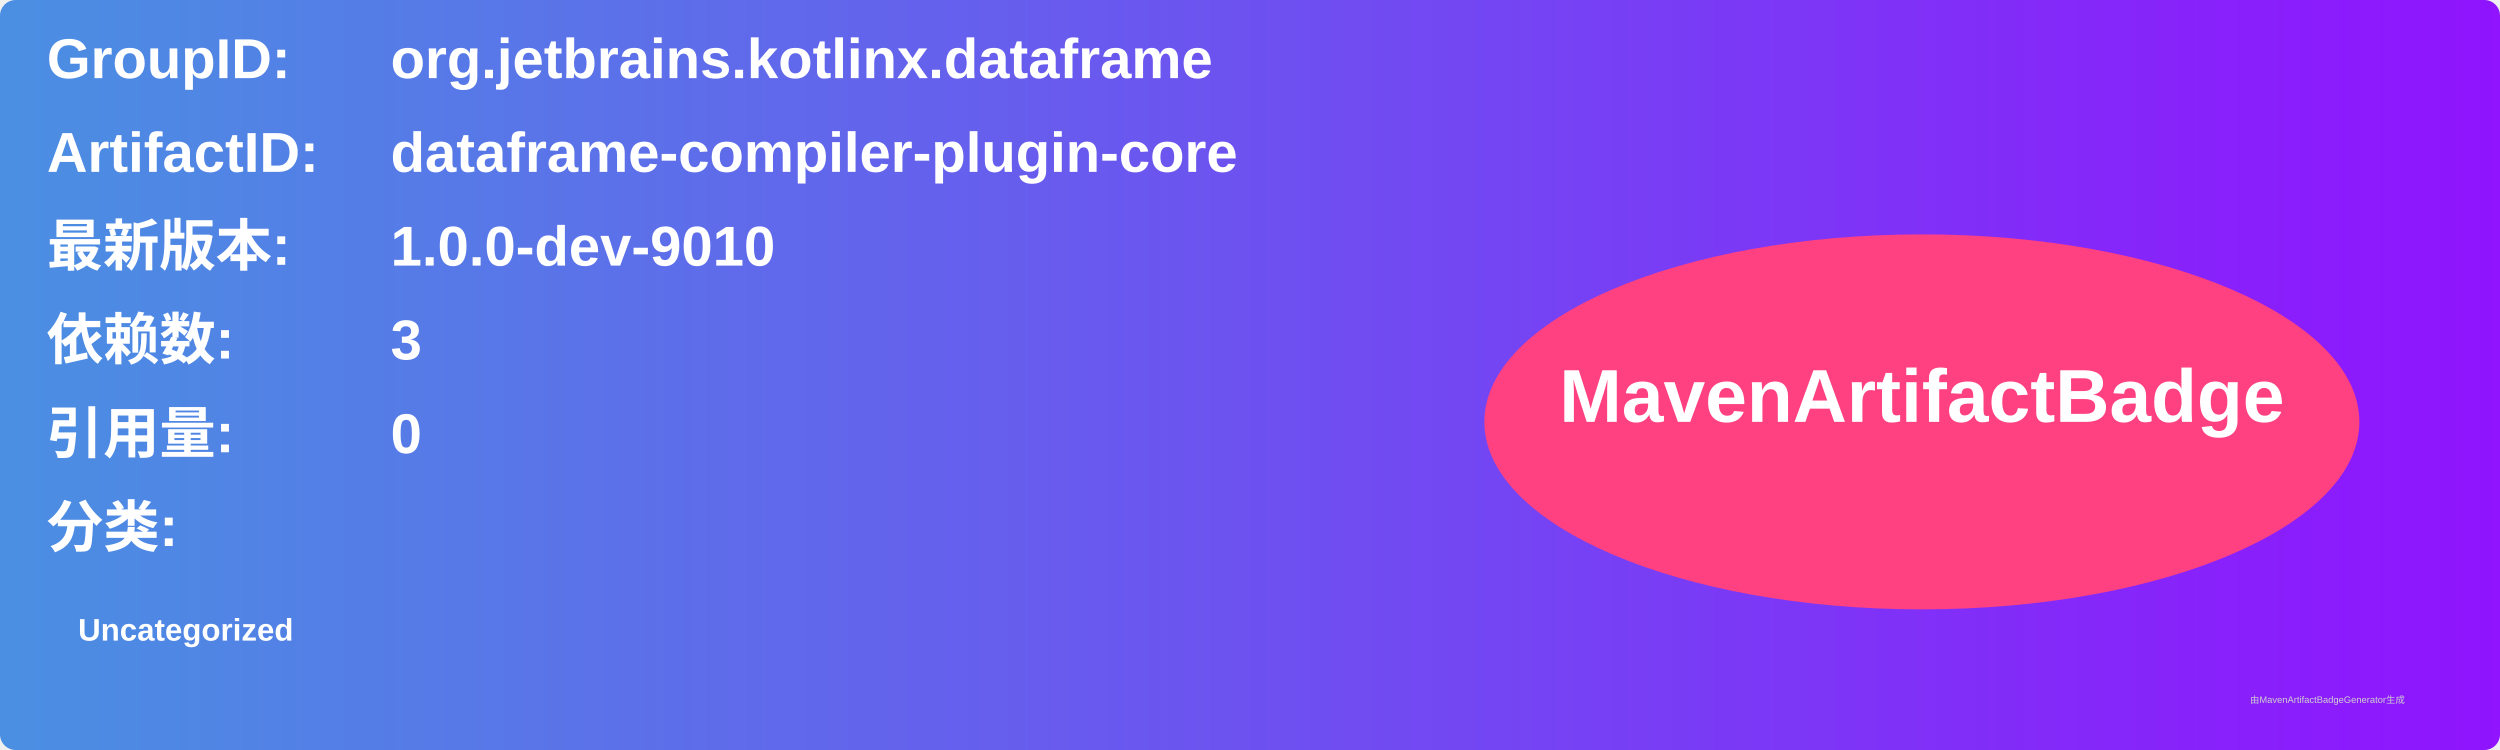
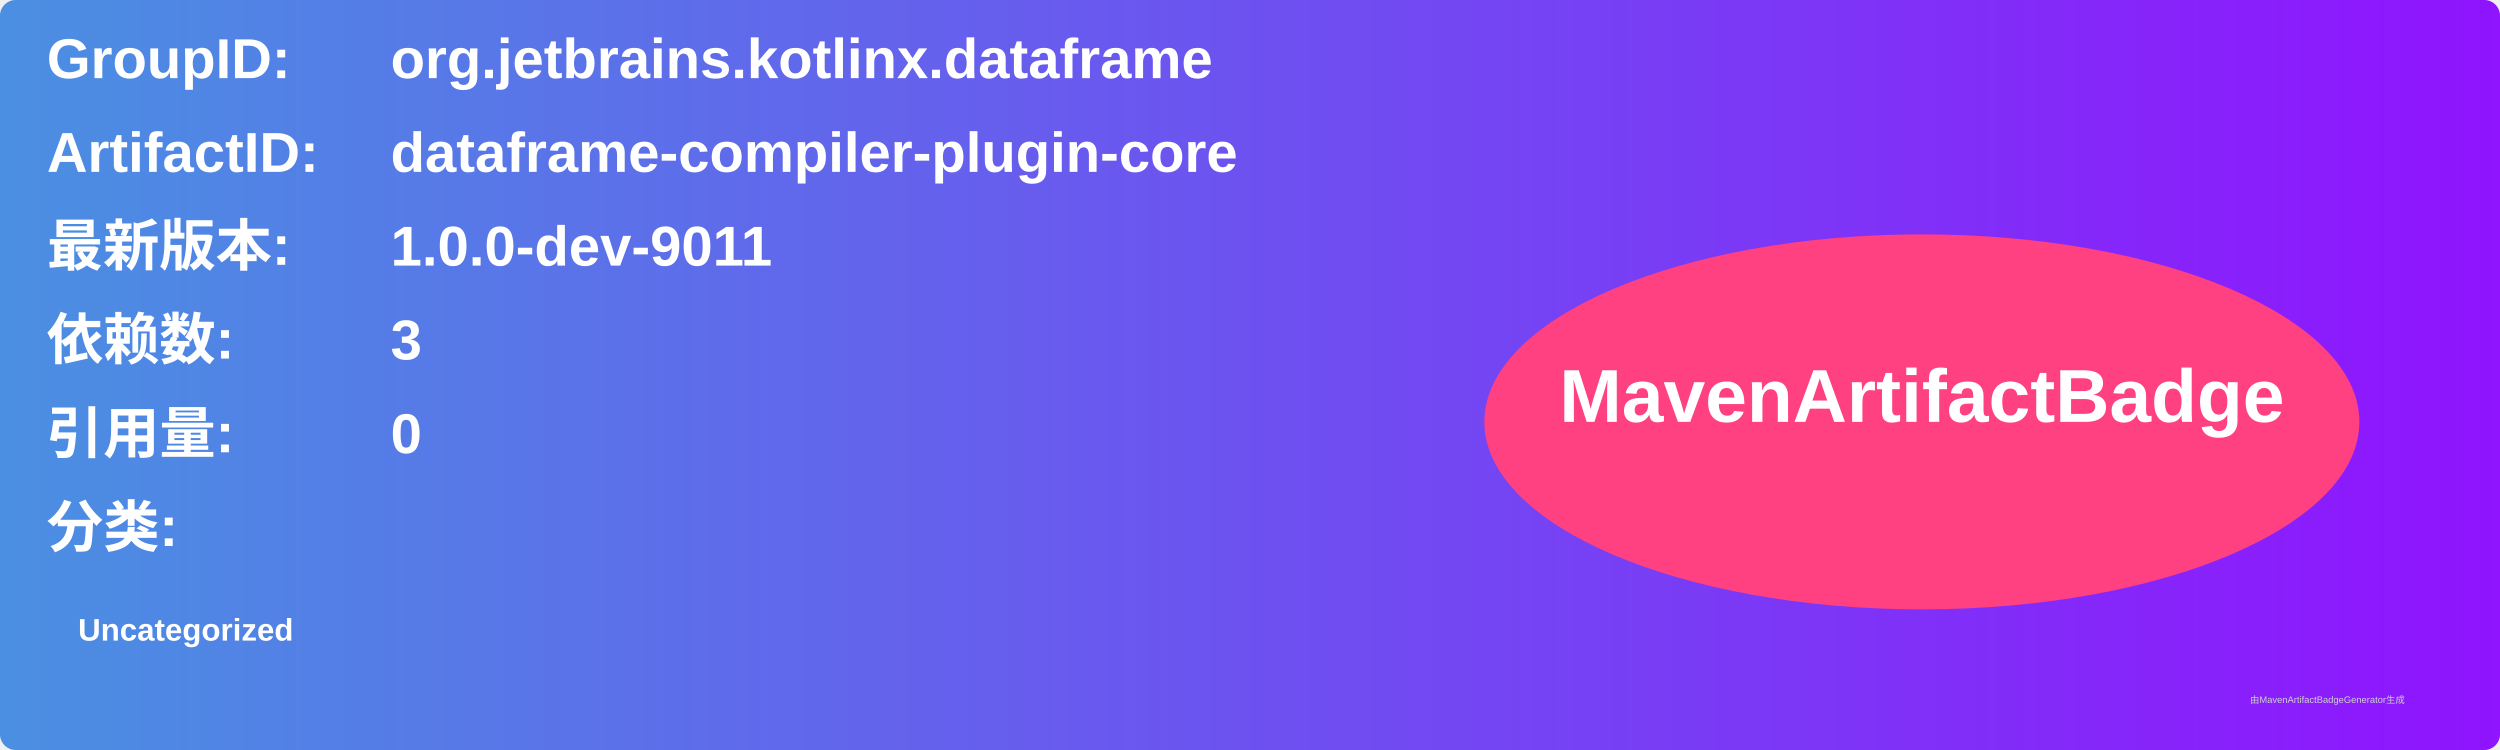
<svg xmlns="http://www.w3.org/2000/svg" width="800" height="240" viewBox="0 0 800 240">
  <linearGradient id="grad" x1="0%" y1="0%" x2="100%" y2="0%">
    <stop offset="0%" stop-color="#4a90e2" />
    <stop offset="100%" stop-color="#9013fe" />
  </linearGradient>
  <rect width="100%" height="100%" rx="5" ry="5" fill="url(#grad)" />
  <g transform="translate(15, 15)">
    <text x="0" y="10" font-family="Arial" font-size="18" fill="white" font-weight="bold" width="260">GroupID:</text>
    <text x="110" y="10" font-family="Arial" font-size="18" fill="white" font-weight="bold" width="460">org.jetbrains.kotlinx.dataframe</text>
    <text x="0" y="40" font-family="Arial" font-size="18" fill="white" font-weight="bold" width="260">ArtifactID:</text>
    <text x="110" y="40" font-family="Arial" font-size="18" fill="white" font-weight="bold" width="460">dataframe-compiler-plugin-core</text>
    <text x="0" y="70" font-family="Arial" font-size="18" fill="white" font-weight="bold">最新版本:</text>
    <text x="110" y="70" font-family="Arial" font-size="18" fill="white" font-weight="bold">
-       <tspan font-weight="bold">1.0.0-dev-9010</tspan>
+       <tspan font-weight="bold">1.0.0-dev-9011</tspan>
    </text>
    <text x="0" y="100" font-family="Arial" font-size="18" fill="white" font-weight="bold">依赖数: </text>
    <text x="110" y="100" font-family="Arial" font-size="18" fill="white">
      <tspan font-weight="bold">3</tspan>
    </text>
    <text x="0" y="130" font-family="Arial" font-size="18" fill="white" font-weight="bold">引用量: </text>
    <text x="110" y="130" font-family="Arial" font-size="18" fill="white">
      <tspan font-weight="bold">0</tspan>
    </text>
    <text x="0" y="160" font-family="Arial" font-size="18" fill="white" font-weight="bold">分类:</text>
    <text x="10" y="190" font-family="Arial" font-size="10" fill="white">
      <tspan font-weight="bold">Uncategorized</tspan>
    </text>
    <ellipse cx="600" cy="120" rx="140" ry="60" fill="#ff4081" />
    <text x="600" y="120" text-anchor="middle" font-family="Arial" font-size="24" fill="white" font-weight="bold">MavenArtifactBadge</text>
  </g>
  <text x="720" y="225" font-family="Arial" font-size="3" fill="#d0d0d0">由MavenArtifactBadgeGenerator生成</text>
</svg>
